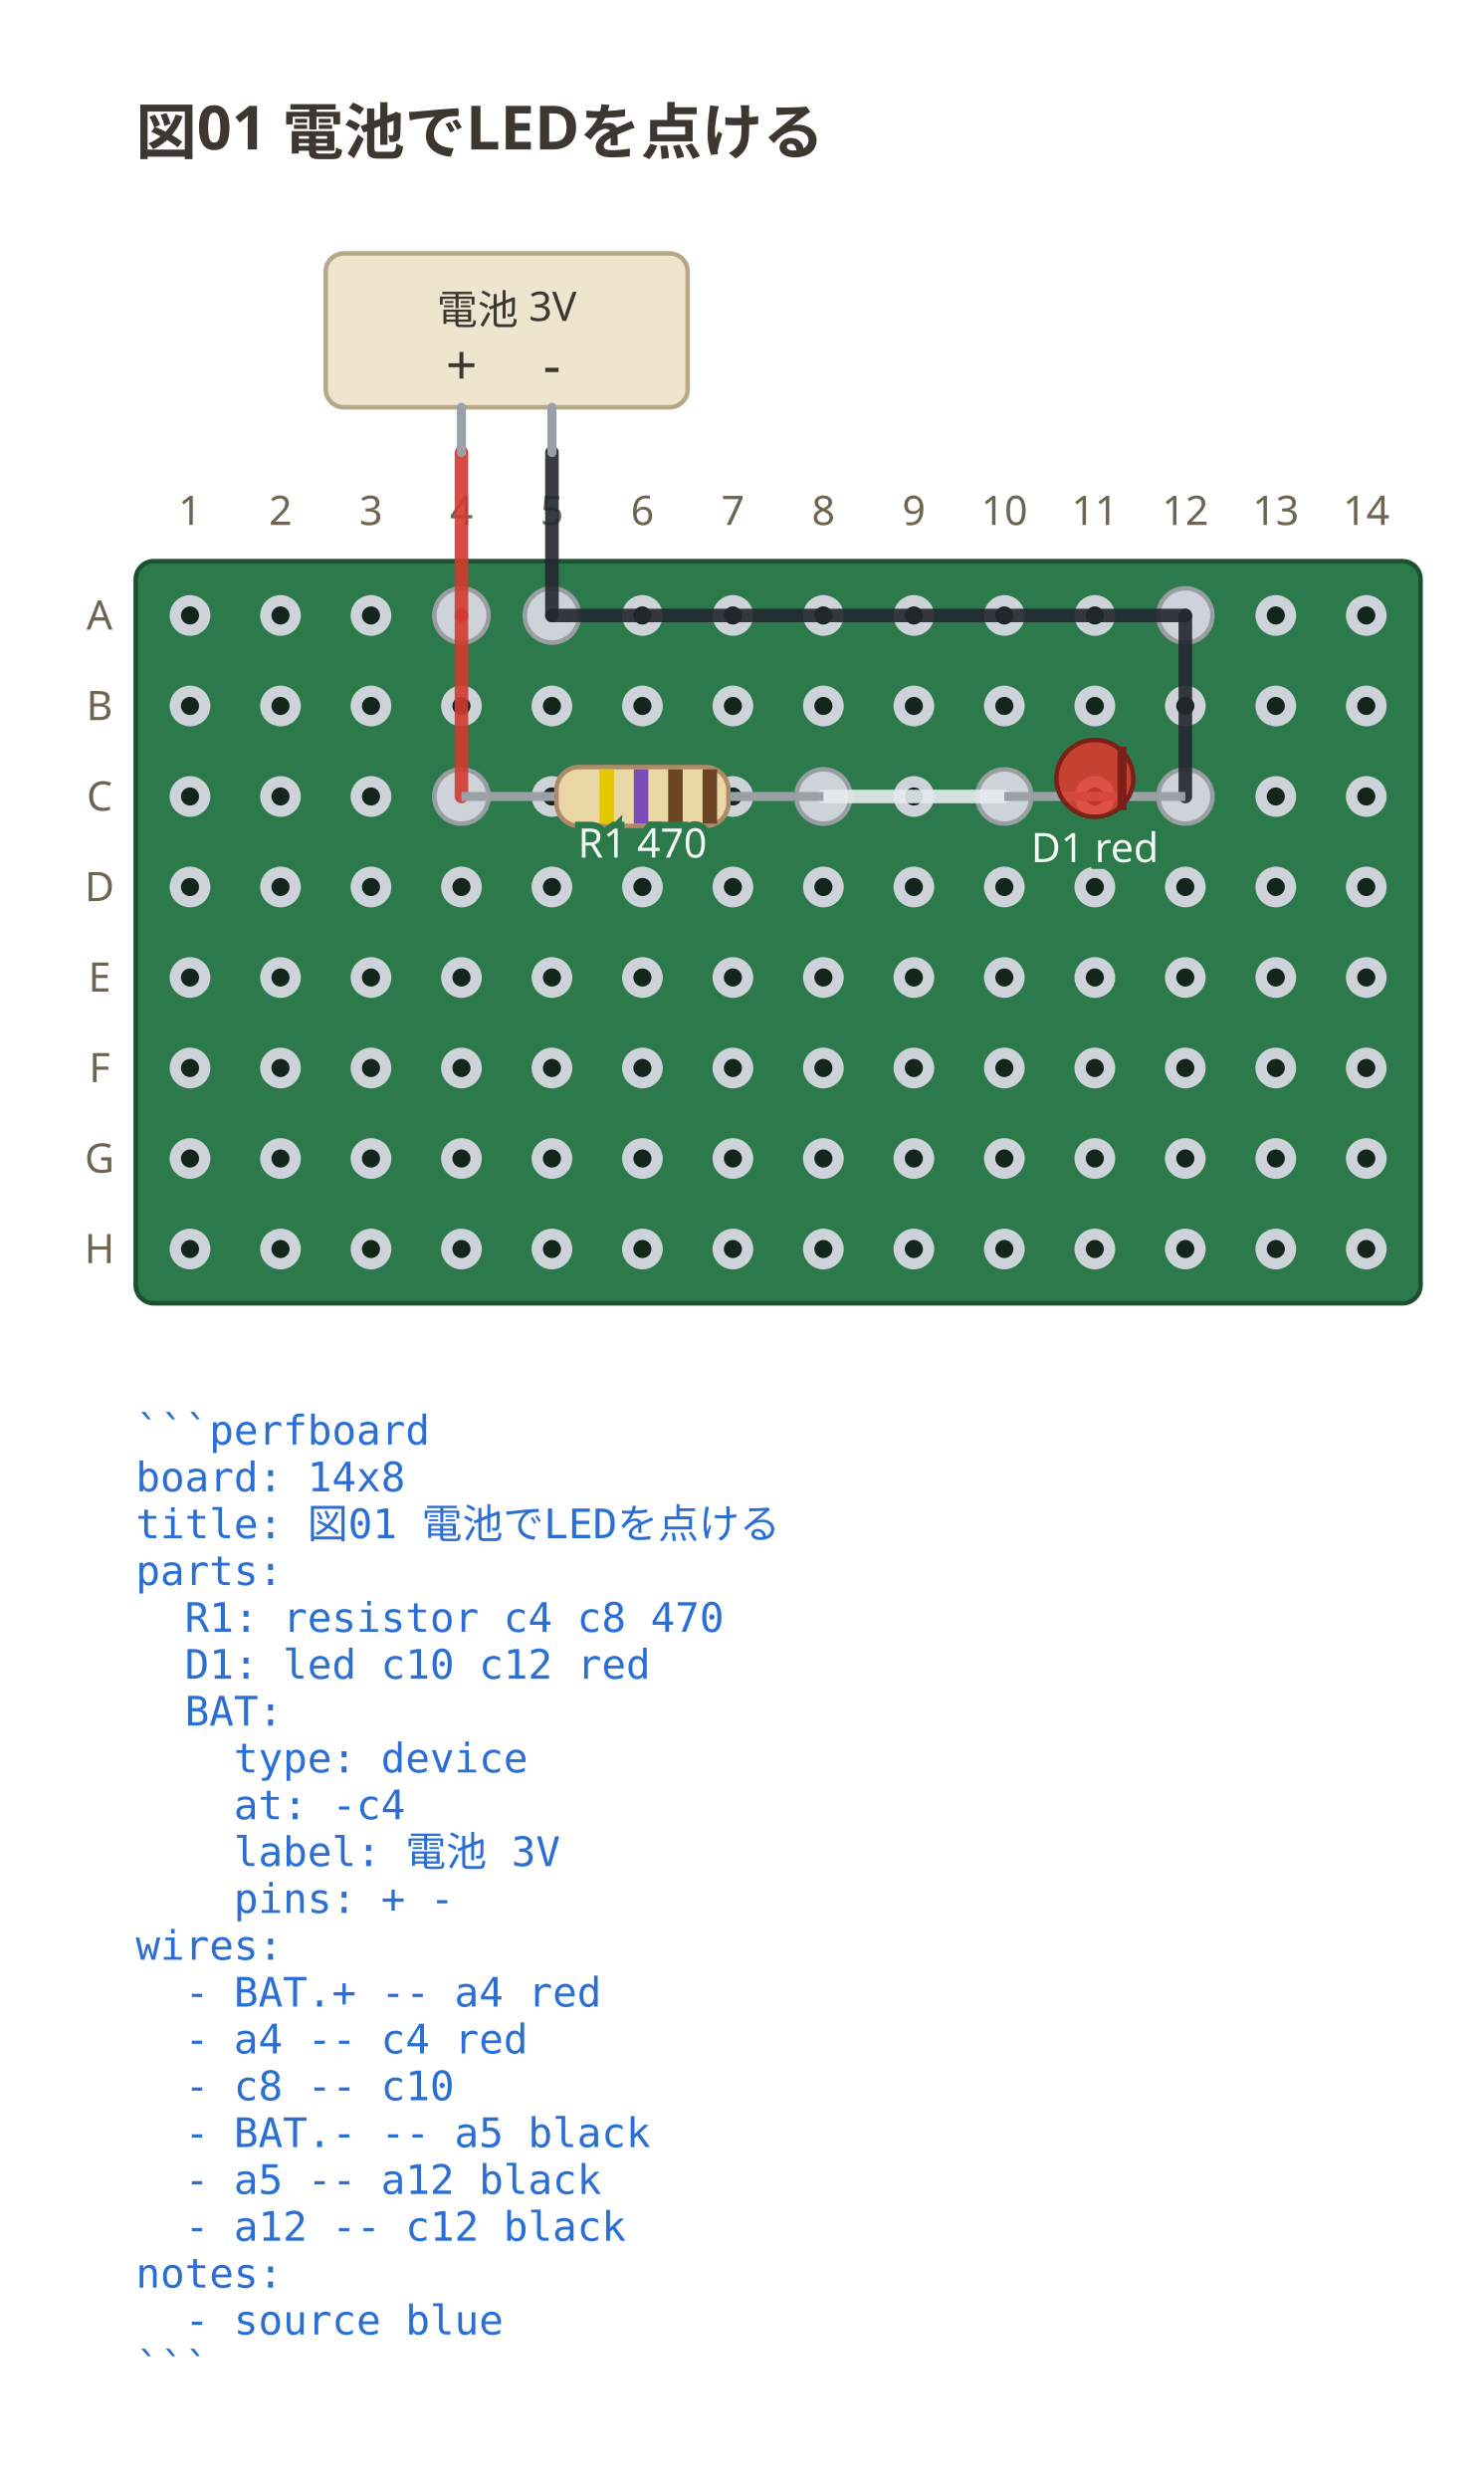
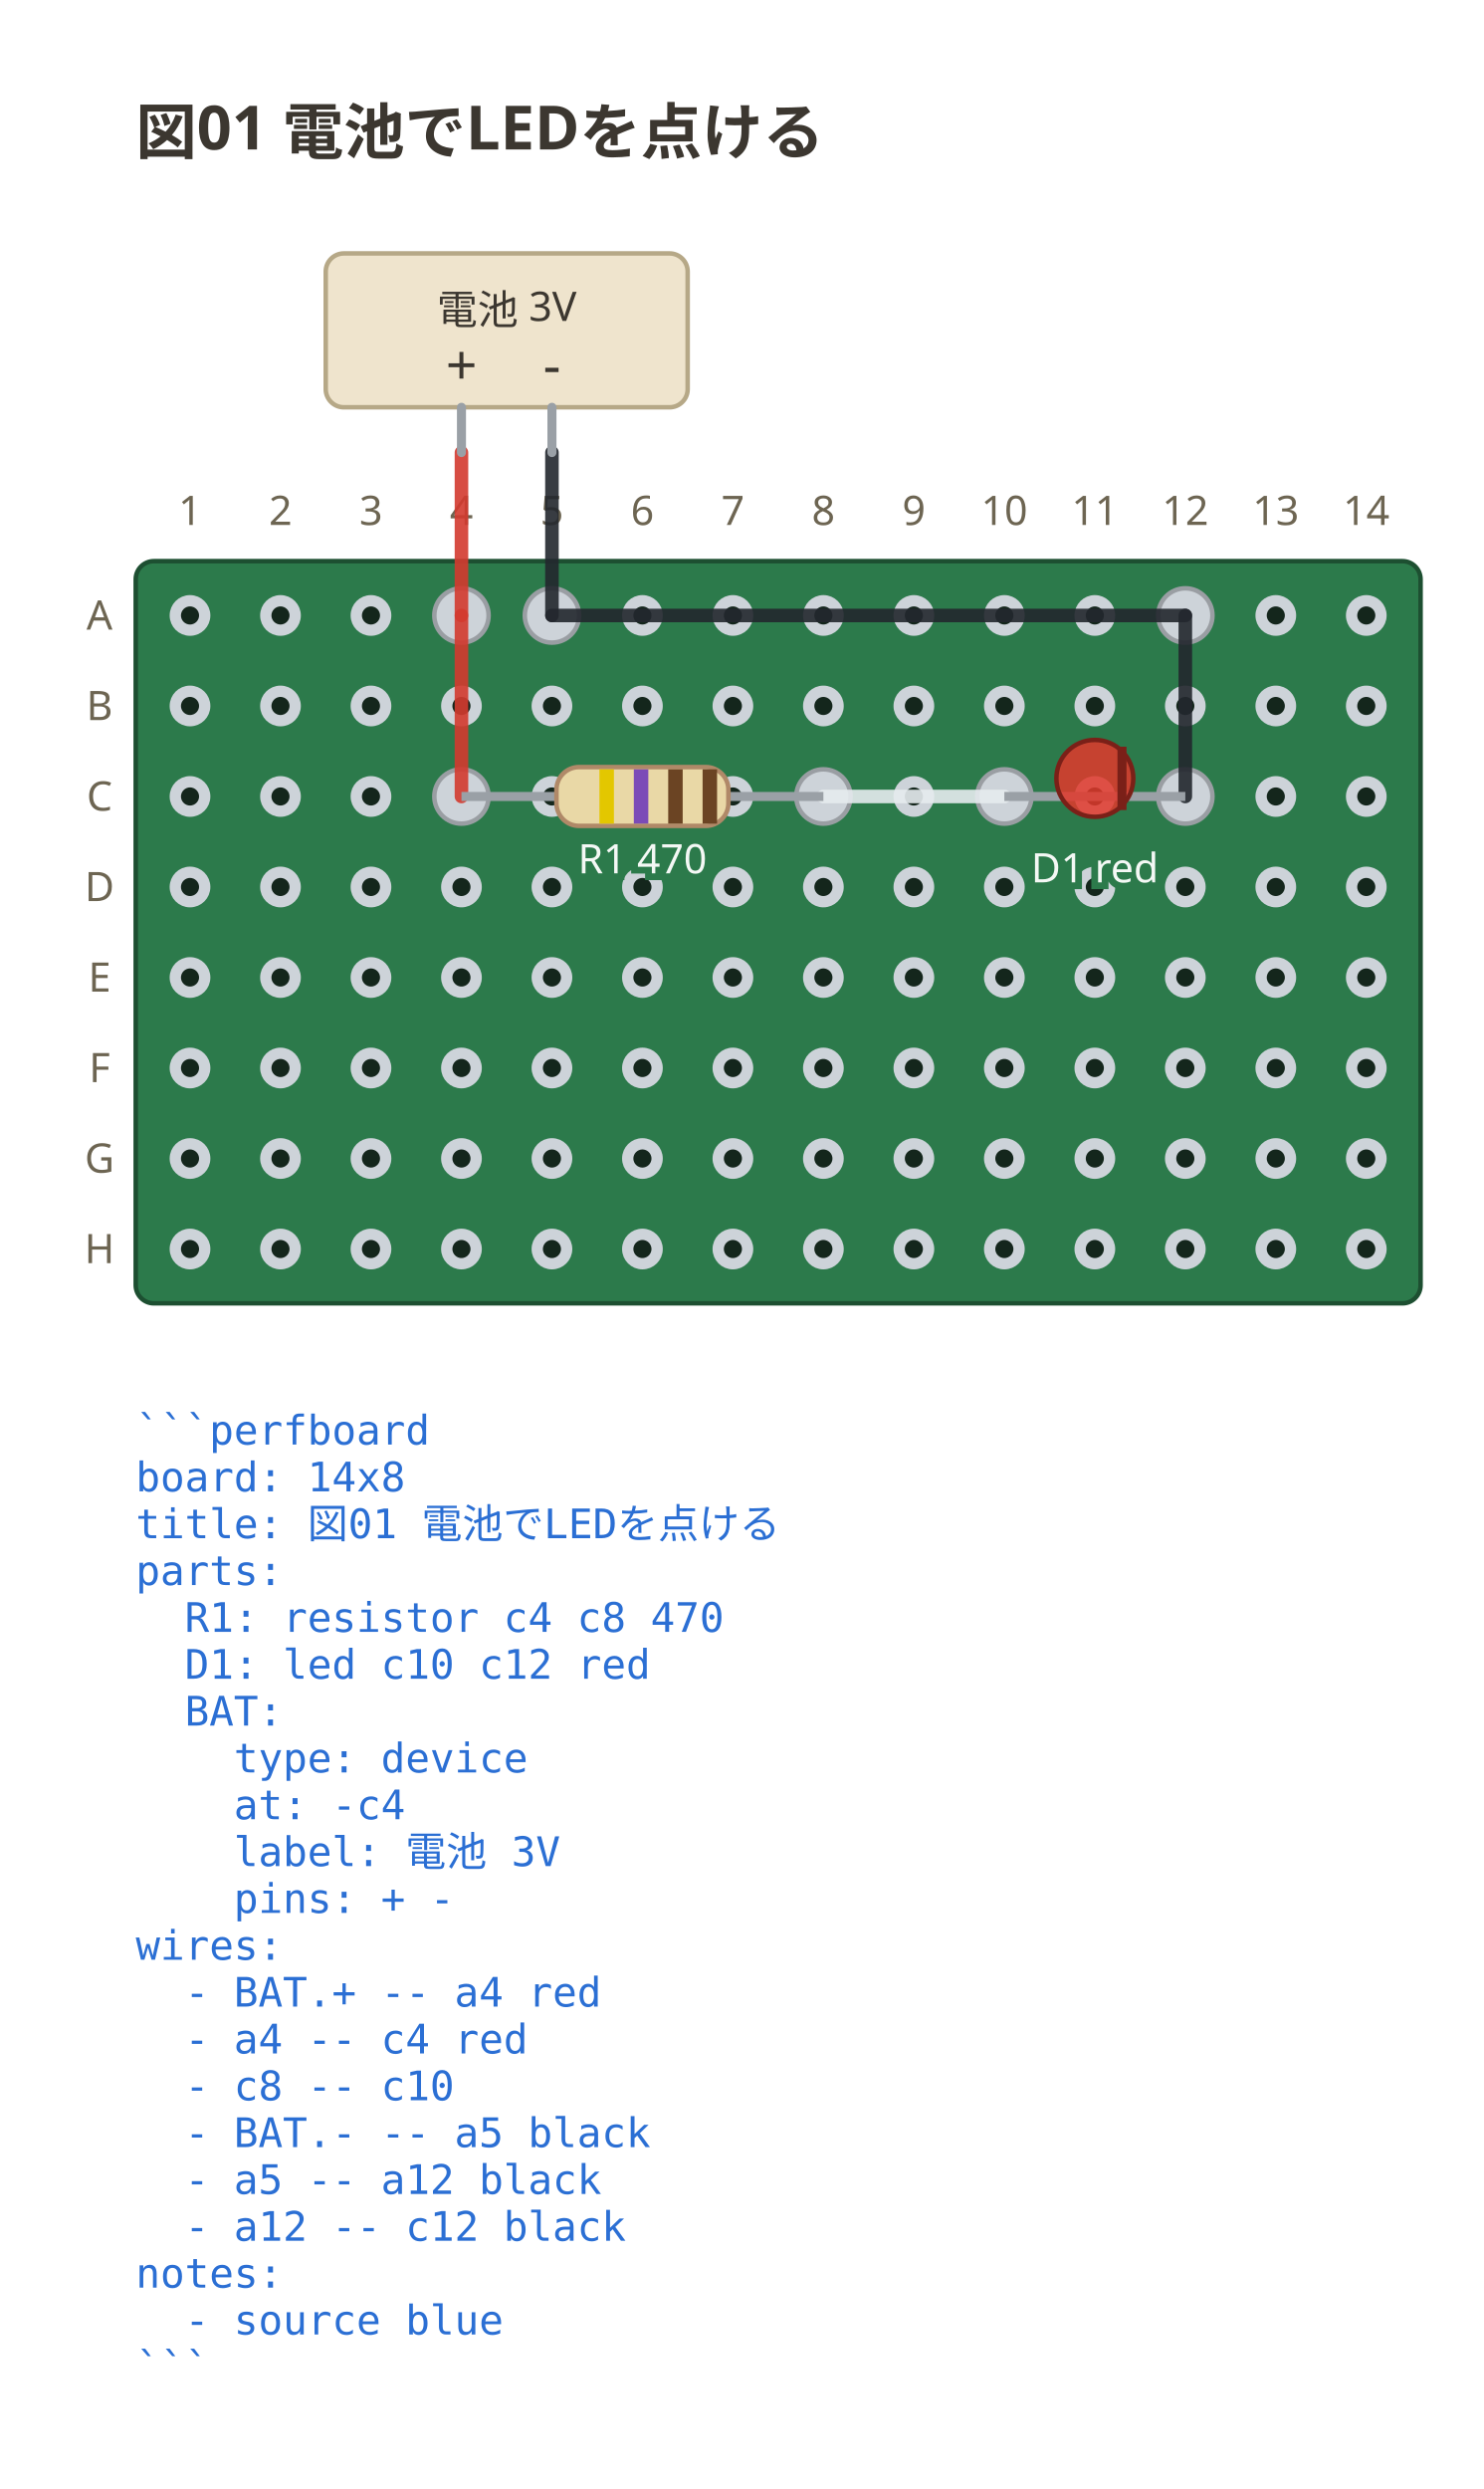
<svg xmlns="http://www.w3.org/2000/svg" viewBox="0 0 328 550" width="328" height="550" data-perfboard-fence="0.3.0" role="img">
  <text x="30" y="34" text-anchor="start" font-family="ui-sans-serif, system-ui, sans-serif" fill="#3c3730" font-size="13.5" font-weight="600">図01 電池でLEDを点ける</text>
  <rect x="30" y="124" width="284" height="164" rx="4" fill="#2c7a4b" stroke="#1d4f31" stroke-width="1" />
  <circle cx="42" cy="136" r="3.25" fill="#14261c" stroke="#cdd3d9" stroke-width="2.5" />
  <circle cx="62" cy="136" r="3.25" fill="#14261c" stroke="#cdd3d9" stroke-width="2.5" />
  <circle cx="82" cy="136" r="3.25" fill="#14261c" stroke="#cdd3d9" stroke-width="2.5" />
  <circle cx="102" cy="136" r="3.25" fill="#14261c" stroke="#cdd3d9" stroke-width="2.5" />
  <circle cx="122" cy="136" r="3.25" fill="#14261c" stroke="#cdd3d9" stroke-width="2.5" />
  <circle cx="142" cy="136" r="3.25" fill="#14261c" stroke="#cdd3d9" stroke-width="2.5" />
  <circle cx="162" cy="136" r="3.25" fill="#14261c" stroke="#cdd3d9" stroke-width="2.5" />
  <circle cx="182" cy="136" r="3.25" fill="#14261c" stroke="#cdd3d9" stroke-width="2.5" />
  <circle cx="202" cy="136" r="3.25" fill="#14261c" stroke="#cdd3d9" stroke-width="2.5" />
  <circle cx="222" cy="136" r="3.25" fill="#14261c" stroke="#cdd3d9" stroke-width="2.5" />
  <circle cx="242" cy="136" r="3.25" fill="#14261c" stroke="#cdd3d9" stroke-width="2.5" />
  <circle cx="262" cy="136" r="3.25" fill="#14261c" stroke="#cdd3d9" stroke-width="2.5" />
  <circle cx="282" cy="136" r="3.25" fill="#14261c" stroke="#cdd3d9" stroke-width="2.5" />
  <circle cx="302" cy="136" r="3.25" fill="#14261c" stroke="#cdd3d9" stroke-width="2.5" />
  <circle cx="42" cy="156" r="3.25" fill="#14261c" stroke="#cdd3d9" stroke-width="2.5" />
  <circle cx="62" cy="156" r="3.25" fill="#14261c" stroke="#cdd3d9" stroke-width="2.5" />
  <circle cx="82" cy="156" r="3.25" fill="#14261c" stroke="#cdd3d9" stroke-width="2.5" />
  <circle cx="102" cy="156" r="3.25" fill="#14261c" stroke="#cdd3d9" stroke-width="2.5" />
  <circle cx="122" cy="156" r="3.25" fill="#14261c" stroke="#cdd3d9" stroke-width="2.5" />
  <circle cx="142" cy="156" r="3.25" fill="#14261c" stroke="#cdd3d9" stroke-width="2.5" />
  <circle cx="162" cy="156" r="3.25" fill="#14261c" stroke="#cdd3d9" stroke-width="2.5" />
  <circle cx="182" cy="156" r="3.25" fill="#14261c" stroke="#cdd3d9" stroke-width="2.5" />
  <circle cx="202" cy="156" r="3.25" fill="#14261c" stroke="#cdd3d9" stroke-width="2.5" />
  <circle cx="222" cy="156" r="3.25" fill="#14261c" stroke="#cdd3d9" stroke-width="2.5" />
  <circle cx="242" cy="156" r="3.25" fill="#14261c" stroke="#cdd3d9" stroke-width="2.5" />
  <circle cx="262" cy="156" r="3.25" fill="#14261c" stroke="#cdd3d9" stroke-width="2.5" />
  <circle cx="282" cy="156" r="3.25" fill="#14261c" stroke="#cdd3d9" stroke-width="2.5" />
  <circle cx="302" cy="156" r="3.25" fill="#14261c" stroke="#cdd3d9" stroke-width="2.5" />
  <circle cx="42" cy="176" r="3.25" fill="#14261c" stroke="#cdd3d9" stroke-width="2.5" />
  <circle cx="62" cy="176" r="3.25" fill="#14261c" stroke="#cdd3d9" stroke-width="2.5" />
  <circle cx="82" cy="176" r="3.25" fill="#14261c" stroke="#cdd3d9" stroke-width="2.5" />
  <circle cx="102" cy="176" r="3.25" fill="#14261c" stroke="#cdd3d9" stroke-width="2.5" />
  <circle cx="122" cy="176" r="3.25" fill="#14261c" stroke="#cdd3d9" stroke-width="2.5" />
  <circle cx="142" cy="176" r="3.25" fill="#14261c" stroke="#cdd3d9" stroke-width="2.5" />
  <circle cx="162" cy="176" r="3.25" fill="#14261c" stroke="#cdd3d9" stroke-width="2.5" />
  <circle cx="182" cy="176" r="3.25" fill="#14261c" stroke="#cdd3d9" stroke-width="2.5" />
  <circle cx="202" cy="176" r="3.25" fill="#14261c" stroke="#cdd3d9" stroke-width="2.5" />
  <circle cx="222" cy="176" r="3.25" fill="#14261c" stroke="#cdd3d9" stroke-width="2.5" />
  <circle cx="242" cy="176" r="3.25" fill="#14261c" stroke="#cdd3d9" stroke-width="2.5" />
  <circle cx="262" cy="176" r="3.25" fill="#14261c" stroke="#cdd3d9" stroke-width="2.5" />
  <circle cx="282" cy="176" r="3.25" fill="#14261c" stroke="#cdd3d9" stroke-width="2.5" />
  <circle cx="302" cy="176" r="3.25" fill="#14261c" stroke="#cdd3d9" stroke-width="2.5" />
  <circle cx="42" cy="196" r="3.25" fill="#14261c" stroke="#cdd3d9" stroke-width="2.5" />
  <circle cx="62" cy="196" r="3.25" fill="#14261c" stroke="#cdd3d9" stroke-width="2.5" />
  <circle cx="82" cy="196" r="3.25" fill="#14261c" stroke="#cdd3d9" stroke-width="2.5" />
  <circle cx="102" cy="196" r="3.25" fill="#14261c" stroke="#cdd3d9" stroke-width="2.5" />
  <circle cx="122" cy="196" r="3.25" fill="#14261c" stroke="#cdd3d9" stroke-width="2.5" />
  <circle cx="142" cy="196" r="3.25" fill="#14261c" stroke="#cdd3d9" stroke-width="2.5" />
  <circle cx="162" cy="196" r="3.25" fill="#14261c" stroke="#cdd3d9" stroke-width="2.5" />
  <circle cx="182" cy="196" r="3.25" fill="#14261c" stroke="#cdd3d9" stroke-width="2.5" />
  <circle cx="202" cy="196" r="3.25" fill="#14261c" stroke="#cdd3d9" stroke-width="2.5" />
  <circle cx="222" cy="196" r="3.25" fill="#14261c" stroke="#cdd3d9" stroke-width="2.5" />
  <circle cx="242" cy="196" r="3.25" fill="#14261c" stroke="#cdd3d9" stroke-width="2.5" />
  <circle cx="262" cy="196" r="3.25" fill="#14261c" stroke="#cdd3d9" stroke-width="2.5" />
  <circle cx="282" cy="196" r="3.25" fill="#14261c" stroke="#cdd3d9" stroke-width="2.5" />
  <circle cx="302" cy="196" r="3.25" fill="#14261c" stroke="#cdd3d9" stroke-width="2.5" />
  <circle cx="42" cy="216" r="3.25" fill="#14261c" stroke="#cdd3d9" stroke-width="2.5" />
  <circle cx="62" cy="216" r="3.25" fill="#14261c" stroke="#cdd3d9" stroke-width="2.5" />
  <circle cx="82" cy="216" r="3.25" fill="#14261c" stroke="#cdd3d9" stroke-width="2.5" />
  <circle cx="102" cy="216" r="3.25" fill="#14261c" stroke="#cdd3d9" stroke-width="2.5" />
  <circle cx="122" cy="216" r="3.25" fill="#14261c" stroke="#cdd3d9" stroke-width="2.5" />
  <circle cx="142" cy="216" r="3.25" fill="#14261c" stroke="#cdd3d9" stroke-width="2.5" />
  <circle cx="162" cy="216" r="3.25" fill="#14261c" stroke="#cdd3d9" stroke-width="2.5" />
  <circle cx="182" cy="216" r="3.25" fill="#14261c" stroke="#cdd3d9" stroke-width="2.5" />
  <circle cx="202" cy="216" r="3.25" fill="#14261c" stroke="#cdd3d9" stroke-width="2.5" />
  <circle cx="222" cy="216" r="3.25" fill="#14261c" stroke="#cdd3d9" stroke-width="2.5" />
  <circle cx="242" cy="216" r="3.25" fill="#14261c" stroke="#cdd3d9" stroke-width="2.5" />
  <circle cx="262" cy="216" r="3.25" fill="#14261c" stroke="#cdd3d9" stroke-width="2.5" />
  <circle cx="282" cy="216" r="3.25" fill="#14261c" stroke="#cdd3d9" stroke-width="2.5" />
  <circle cx="302" cy="216" r="3.25" fill="#14261c" stroke="#cdd3d9" stroke-width="2.5" />
  <circle cx="42" cy="236" r="3.25" fill="#14261c" stroke="#cdd3d9" stroke-width="2.5" />
  <circle cx="62" cy="236" r="3.25" fill="#14261c" stroke="#cdd3d9" stroke-width="2.5" />
  <circle cx="82" cy="236" r="3.25" fill="#14261c" stroke="#cdd3d9" stroke-width="2.5" />
  <circle cx="102" cy="236" r="3.25" fill="#14261c" stroke="#cdd3d9" stroke-width="2.5" />
  <circle cx="122" cy="236" r="3.25" fill="#14261c" stroke="#cdd3d9" stroke-width="2.5" />
  <circle cx="142" cy="236" r="3.25" fill="#14261c" stroke="#cdd3d9" stroke-width="2.5" />
  <circle cx="162" cy="236" r="3.25" fill="#14261c" stroke="#cdd3d9" stroke-width="2.5" />
  <circle cx="182" cy="236" r="3.25" fill="#14261c" stroke="#cdd3d9" stroke-width="2.5" />
  <circle cx="202" cy="236" r="3.25" fill="#14261c" stroke="#cdd3d9" stroke-width="2.5" />
  <circle cx="222" cy="236" r="3.25" fill="#14261c" stroke="#cdd3d9" stroke-width="2.5" />
  <circle cx="242" cy="236" r="3.25" fill="#14261c" stroke="#cdd3d9" stroke-width="2.5" />
  <circle cx="262" cy="236" r="3.25" fill="#14261c" stroke="#cdd3d9" stroke-width="2.5" />
  <circle cx="282" cy="236" r="3.25" fill="#14261c" stroke="#cdd3d9" stroke-width="2.5" />
  <circle cx="302" cy="236" r="3.25" fill="#14261c" stroke="#cdd3d9" stroke-width="2.5" />
  <circle cx="42" cy="256" r="3.25" fill="#14261c" stroke="#cdd3d9" stroke-width="2.5" />
  <circle cx="62" cy="256" r="3.25" fill="#14261c" stroke="#cdd3d9" stroke-width="2.5" />
  <circle cx="82" cy="256" r="3.25" fill="#14261c" stroke="#cdd3d9" stroke-width="2.5" />
  <circle cx="102" cy="256" r="3.25" fill="#14261c" stroke="#cdd3d9" stroke-width="2.5" />
  <circle cx="122" cy="256" r="3.25" fill="#14261c" stroke="#cdd3d9" stroke-width="2.5" />
  <circle cx="142" cy="256" r="3.25" fill="#14261c" stroke="#cdd3d9" stroke-width="2.5" />
  <circle cx="162" cy="256" r="3.25" fill="#14261c" stroke="#cdd3d9" stroke-width="2.5" />
  <circle cx="182" cy="256" r="3.25" fill="#14261c" stroke="#cdd3d9" stroke-width="2.5" />
  <circle cx="202" cy="256" r="3.25" fill="#14261c" stroke="#cdd3d9" stroke-width="2.5" />
  <circle cx="222" cy="256" r="3.25" fill="#14261c" stroke="#cdd3d9" stroke-width="2.5" />
  <circle cx="242" cy="256" r="3.25" fill="#14261c" stroke="#cdd3d9" stroke-width="2.5" />
  <circle cx="262" cy="256" r="3.25" fill="#14261c" stroke="#cdd3d9" stroke-width="2.5" />
  <circle cx="282" cy="256" r="3.25" fill="#14261c" stroke="#cdd3d9" stroke-width="2.5" />
  <circle cx="302" cy="256" r="3.25" fill="#14261c" stroke="#cdd3d9" stroke-width="2.5" />
  <circle cx="42" cy="276" r="3.25" fill="#14261c" stroke="#cdd3d9" stroke-width="2.5" />
  <circle cx="62" cy="276" r="3.25" fill="#14261c" stroke="#cdd3d9" stroke-width="2.5" />
  <circle cx="82" cy="276" r="3.25" fill="#14261c" stroke="#cdd3d9" stroke-width="2.5" />
  <circle cx="102" cy="276" r="3.25" fill="#14261c" stroke="#cdd3d9" stroke-width="2.5" />
  <circle cx="122" cy="276" r="3.25" fill="#14261c" stroke="#cdd3d9" stroke-width="2.5" />
  <circle cx="142" cy="276" r="3.25" fill="#14261c" stroke="#cdd3d9" stroke-width="2.5" />
  <circle cx="162" cy="276" r="3.25" fill="#14261c" stroke="#cdd3d9" stroke-width="2.5" />
  <circle cx="182" cy="276" r="3.25" fill="#14261c" stroke="#cdd3d9" stroke-width="2.5" />
  <circle cx="202" cy="276" r="3.25" fill="#14261c" stroke="#cdd3d9" stroke-width="2.5" />
  <circle cx="222" cy="276" r="3.25" fill="#14261c" stroke="#cdd3d9" stroke-width="2.5" />
  <circle cx="242" cy="276" r="3.25" fill="#14261c" stroke="#cdd3d9" stroke-width="2.5" />
  <circle cx="262" cy="276" r="3.25" fill="#14261c" stroke="#cdd3d9" stroke-width="2.5" />
  <circle cx="282" cy="276" r="3.25" fill="#14261c" stroke="#cdd3d9" stroke-width="2.5" />
  <circle cx="302" cy="276" r="3.25" fill="#14261c" stroke="#cdd3d9" stroke-width="2.5" />
  <text x="22" y="136" text-anchor="middle" font-family="ui-sans-serif, system-ui, sans-serif" fill="#6d6552" font-size="9" dominant-baseline="middle">A</text>
  <text x="22" y="156" text-anchor="middle" font-family="ui-sans-serif, system-ui, sans-serif" fill="#6d6552" font-size="9" dominant-baseline="middle">B</text>
  <text x="22" y="176" text-anchor="middle" font-family="ui-sans-serif, system-ui, sans-serif" fill="#6d6552" font-size="9" dominant-baseline="middle">C</text>
  <text x="22" y="196" text-anchor="middle" font-family="ui-sans-serif, system-ui, sans-serif" fill="#6d6552" font-size="9" dominant-baseline="middle">D</text>
  <text x="22" y="216" text-anchor="middle" font-family="ui-sans-serif, system-ui, sans-serif" fill="#6d6552" font-size="9" dominant-baseline="middle">E</text>
  <text x="22" y="236" text-anchor="middle" font-family="ui-sans-serif, system-ui, sans-serif" fill="#6d6552" font-size="9" dominant-baseline="middle">F</text>
  <text x="22" y="256" text-anchor="middle" font-family="ui-sans-serif, system-ui, sans-serif" fill="#6d6552" font-size="9" dominant-baseline="middle">G</text>
  <text x="22" y="276" text-anchor="middle" font-family="ui-sans-serif, system-ui, sans-serif" fill="#6d6552" font-size="9" dominant-baseline="middle">H</text>
  <text x="42" y="116" text-anchor="middle" font-family="ui-sans-serif, system-ui, sans-serif" fill="#6d6552" font-size="9">1</text>
  <text x="62" y="116" text-anchor="middle" font-family="ui-sans-serif, system-ui, sans-serif" fill="#6d6552" font-size="9">2</text>
  <text x="82" y="116" text-anchor="middle" font-family="ui-sans-serif, system-ui, sans-serif" fill="#6d6552" font-size="9">3</text>
  <text x="102" y="116" text-anchor="middle" font-family="ui-sans-serif, system-ui, sans-serif" fill="#6d6552" font-size="9">4</text>
  <text x="122" y="116" text-anchor="middle" font-family="ui-sans-serif, system-ui, sans-serif" fill="#6d6552" font-size="9">5</text>
  <text x="142" y="116" text-anchor="middle" font-family="ui-sans-serif, system-ui, sans-serif" fill="#6d6552" font-size="9">6</text>
  <text x="162" y="116" text-anchor="middle" font-family="ui-sans-serif, system-ui, sans-serif" fill="#6d6552" font-size="9">7</text>
  <text x="182" y="116" text-anchor="middle" font-family="ui-sans-serif, system-ui, sans-serif" fill="#6d6552" font-size="9">8</text>
  <text x="202" y="116" text-anchor="middle" font-family="ui-sans-serif, system-ui, sans-serif" fill="#6d6552" font-size="9">9</text>
  <text x="222" y="116" text-anchor="middle" font-family="ui-sans-serif, system-ui, sans-serif" fill="#6d6552" font-size="9">10</text>
  <text x="242" y="116" text-anchor="middle" font-family="ui-sans-serif, system-ui, sans-serif" fill="#6d6552" font-size="9">11</text>
  <text x="262" y="116" text-anchor="middle" font-family="ui-sans-serif, system-ui, sans-serif" fill="#6d6552" font-size="9">12</text>
  <text x="282" y="116" text-anchor="middle" font-family="ui-sans-serif, system-ui, sans-serif" fill="#6d6552" font-size="9">13</text>
  <text x="302" y="116" text-anchor="middle" font-family="ui-sans-serif, system-ui, sans-serif" fill="#6d6552" font-size="9">14</text>
  <circle cx="102" cy="176" r="6" fill="#cdd3d9" stroke="#9a9ea3" stroke-width="1" />
  <circle cx="182" cy="176" r="6" fill="#cdd3d9" stroke="#9a9ea3" stroke-width="1" />
  <circle cx="222" cy="176" r="6" fill="#cdd3d9" stroke="#9a9ea3" stroke-width="1" />
  <circle cx="262" cy="176" r="6" fill="#cdd3d9" stroke="#9a9ea3" stroke-width="1" />
  <circle cx="102" cy="136" r="6" fill="#cdd3d9" stroke="#9a9ea3" stroke-width="1" />
  <circle cx="122" cy="136" r="6" fill="#cdd3d9" stroke="#9a9ea3" stroke-width="1" />
  <circle cx="262" cy="136" r="6" fill="#cdd3d9" stroke="#9a9ea3" stroke-width="1" />
  <line x1="102" y1="136" x2="102" y2="176" stroke="#d33a2f" stroke-width="3" stroke-linecap="round" stroke-opacity="0.9" />
  <line x1="182" y1="176" x2="222" y2="176" stroke="#e6ebef" stroke-width="3" stroke-linecap="round" stroke-opacity="0.9" />
  <line x1="122" y1="136" x2="262" y2="136" stroke="#23272e" stroke-width="3" stroke-linecap="round" stroke-opacity="0.9" />
  <line x1="262" y1="136" x2="262" y2="176" stroke="#23272e" stroke-width="3" stroke-linecap="round" stroke-opacity="0.9" />
  <line x1="102" y1="100" x2="102" y2="136" stroke="#d33a2f" stroke-width="3" stroke-linecap="round" stroke-opacity="0.9" />
  <line x1="122" y1="100" x2="122" y2="136" stroke="#23272e" stroke-width="3" stroke-linecap="round" stroke-opacity="0.9" />
  <rect x="72" y="56" width="80" height="34" rx="4" fill="#efe4cd" stroke="#b6a887" stroke-width="1" />
  <line x1="102" y1="90" x2="102" y2="100" stroke="#9aa0a6" stroke-width="2" stroke-linecap="round" />
  <text x="102" y="85" text-anchor="middle" font-family="ui-sans-serif, system-ui, sans-serif" fill="#3c3730" font-size="12.15">+</text>
  <line x1="122" y1="90" x2="122" y2="100" stroke="#9aa0a6" stroke-width="2" stroke-linecap="round" />
  <text x="122" y="85" text-anchor="middle" font-family="ui-sans-serif, system-ui, sans-serif" fill="#3c3730" font-size="12.15">-</text>
  <text x="112" y="68.5" text-anchor="middle" font-family="ui-sans-serif, system-ui, sans-serif" fill="#3c3730" font-size="9" dominant-baseline="middle">電池 3V</text>
  <line x1="102" y1="176" x2="182" y2="176" stroke="#9aa0a6" stroke-width="2" />
  <g transform="translate(142 176) rotate(0)">
    <rect x="-19" y="-6.5" width="38" height="13" rx="5" fill="#e9d8a6" stroke="#b08968" />
    <rect x="-9.5" y="-6" width="3.2" height="12" fill="#e3c700" />
    <rect x="-1.9" y="-6" width="3.2" height="12" fill="#7b4bb7" />
    <rect x="5.7" y="-6" width="3.2" height="12" fill="#6b4423" />
    <rect x="13.3" y="-6" width="3.2" height="12" fill="#6b4423" />
  </g>
-   <text x="142" y="189.5" text-anchor="middle" font-family="ui-sans-serif, system-ui, sans-serif" stroke="#2c7a4b" stroke-width="3" paint-order="stroke" fill="#f4f8f5" font-size="9">R1 470</text>
+   <text x="142" y="192.98" text-anchor="middle" font-family="ui-sans-serif, system-ui, sans-serif" stroke="#2c7a4b" stroke-width="3" paint-order="stroke" fill="#f4f8f5" font-size="9">R1 470</text>
  <line x1="222" y1="176" x2="262" y2="176" stroke="#9aa0a6" stroke-width="2" />
  <g transform="translate(242 176) rotate(0)">
    <circle cx="0" cy="-4" r="8.5" fill="#e0392c" fill-opacity="0.85" stroke="#7a2018" />
    <line x1="6" y1="-11" x2="6" y2="3" stroke="#7a2018" stroke-width="2" />
  </g>
-   <text x="242" y="190.5" text-anchor="middle" font-family="ui-sans-serif, system-ui, sans-serif" stroke="#2c7a4b" stroke-width="3" paint-order="stroke" fill="#f4f8f5" font-size="9">D1 red</text>
+   <text x="242" y="194.98" text-anchor="middle" font-family="ui-sans-serif, system-ui, sans-serif" stroke="#2c7a4b" stroke-width="3" paint-order="stroke" fill="#f4f8f5" font-size="9">D1 red</text>
  <text x="30" y="319.2" text-anchor="start" font-family="ui-monospace, 'DejaVu Sans Mono', 'Noto Sans Mono CJK JP', monospace" fill="#2b6fd4" font-size="9" xml:space="preserve">```perfboard</text>
  <text x="30" y="329.55" text-anchor="start" font-family="ui-monospace, 'DejaVu Sans Mono', 'Noto Sans Mono CJK JP', monospace" fill="#2b6fd4" font-size="9" xml:space="preserve">board: 14x8</text>
  <text x="30" y="339.9" text-anchor="start" font-family="ui-monospace, 'DejaVu Sans Mono', 'Noto Sans Mono CJK JP', monospace" fill="#2b6fd4" font-size="9" xml:space="preserve">title: 図01 電池でLEDを点ける</text>
  <text x="30" y="350.25" text-anchor="start" font-family="ui-monospace, 'DejaVu Sans Mono', 'Noto Sans Mono CJK JP', monospace" fill="#2b6fd4" font-size="9" xml:space="preserve">parts:</text>
  <text x="30" y="360.6" text-anchor="start" font-family="ui-monospace, 'DejaVu Sans Mono', 'Noto Sans Mono CJK JP', monospace" fill="#2b6fd4" font-size="9" xml:space="preserve">  R1: resistor c4 c8 470</text>
  <text x="30" y="370.95" text-anchor="start" font-family="ui-monospace, 'DejaVu Sans Mono', 'Noto Sans Mono CJK JP', monospace" fill="#2b6fd4" font-size="9" xml:space="preserve">  D1: led c10 c12 red</text>
  <text x="30" y="381.3" text-anchor="start" font-family="ui-monospace, 'DejaVu Sans Mono', 'Noto Sans Mono CJK JP', monospace" fill="#2b6fd4" font-size="9" xml:space="preserve">  BAT:</text>
  <text x="30" y="391.65" text-anchor="start" font-family="ui-monospace, 'DejaVu Sans Mono', 'Noto Sans Mono CJK JP', monospace" fill="#2b6fd4" font-size="9" xml:space="preserve">    type: device</text>
  <text x="30" y="402" text-anchor="start" font-family="ui-monospace, 'DejaVu Sans Mono', 'Noto Sans Mono CJK JP', monospace" fill="#2b6fd4" font-size="9" xml:space="preserve">    at: -c4</text>
  <text x="30" y="412.35" text-anchor="start" font-family="ui-monospace, 'DejaVu Sans Mono', 'Noto Sans Mono CJK JP', monospace" fill="#2b6fd4" font-size="9" xml:space="preserve">    label: 電池 3V</text>
  <text x="30" y="422.7" text-anchor="start" font-family="ui-monospace, 'DejaVu Sans Mono', 'Noto Sans Mono CJK JP', monospace" fill="#2b6fd4" font-size="9" xml:space="preserve">    pins: + -</text>
  <text x="30" y="433.05" text-anchor="start" font-family="ui-monospace, 'DejaVu Sans Mono', 'Noto Sans Mono CJK JP', monospace" fill="#2b6fd4" font-size="9" xml:space="preserve">wires:</text>
  <text x="30" y="443.4" text-anchor="start" font-family="ui-monospace, 'DejaVu Sans Mono', 'Noto Sans Mono CJK JP', monospace" fill="#2b6fd4" font-size="9" xml:space="preserve">  - BAT.+ -- a4 red</text>
  <text x="30" y="453.75" text-anchor="start" font-family="ui-monospace, 'DejaVu Sans Mono', 'Noto Sans Mono CJK JP', monospace" fill="#2b6fd4" font-size="9" xml:space="preserve">  - a4 -- c4 red</text>
  <text x="30" y="464.1" text-anchor="start" font-family="ui-monospace, 'DejaVu Sans Mono', 'Noto Sans Mono CJK JP', monospace" fill="#2b6fd4" font-size="9" xml:space="preserve">  - c8 -- c10</text>
  <text x="30" y="474.45" text-anchor="start" font-family="ui-monospace, 'DejaVu Sans Mono', 'Noto Sans Mono CJK JP', monospace" fill="#2b6fd4" font-size="9" xml:space="preserve">  - BAT.- -- a5 black</text>
  <text x="30" y="484.8" text-anchor="start" font-family="ui-monospace, 'DejaVu Sans Mono', 'Noto Sans Mono CJK JP', monospace" fill="#2b6fd4" font-size="9" xml:space="preserve">  - a5 -- a12 black</text>
  <text x="30" y="495.15" text-anchor="start" font-family="ui-monospace, 'DejaVu Sans Mono', 'Noto Sans Mono CJK JP', monospace" fill="#2b6fd4" font-size="9" xml:space="preserve">  - a12 -- c12 black</text>
  <text x="30" y="505.5" text-anchor="start" font-family="ui-monospace, 'DejaVu Sans Mono', 'Noto Sans Mono CJK JP', monospace" fill="#2b6fd4" font-size="9" xml:space="preserve">notes:</text>
  <text x="30" y="515.85" text-anchor="start" font-family="ui-monospace, 'DejaVu Sans Mono', 'Noto Sans Mono CJK JP', monospace" fill="#2b6fd4" font-size="9" xml:space="preserve">  - source blue</text>
  <text x="30" y="526.2" text-anchor="start" font-family="ui-monospace, 'DejaVu Sans Mono', 'Noto Sans Mono CJK JP', monospace" fill="#2b6fd4" font-size="9" xml:space="preserve">```</text>
</svg>
